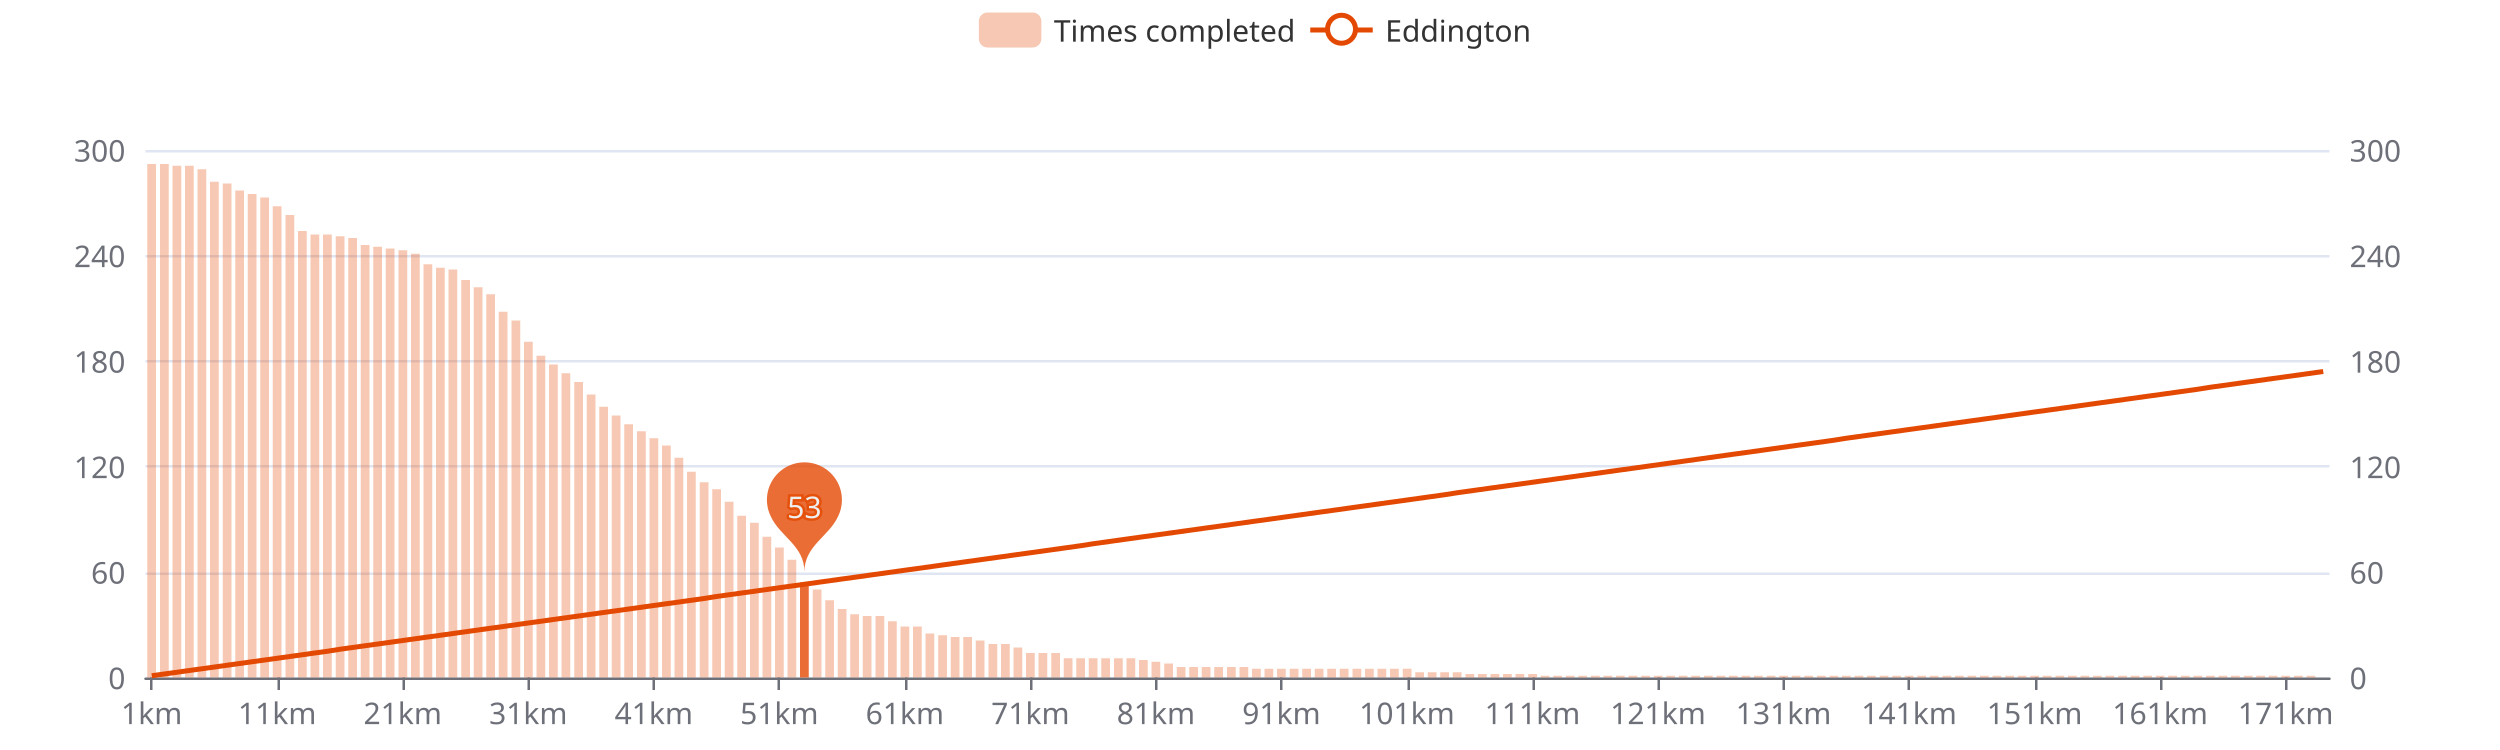
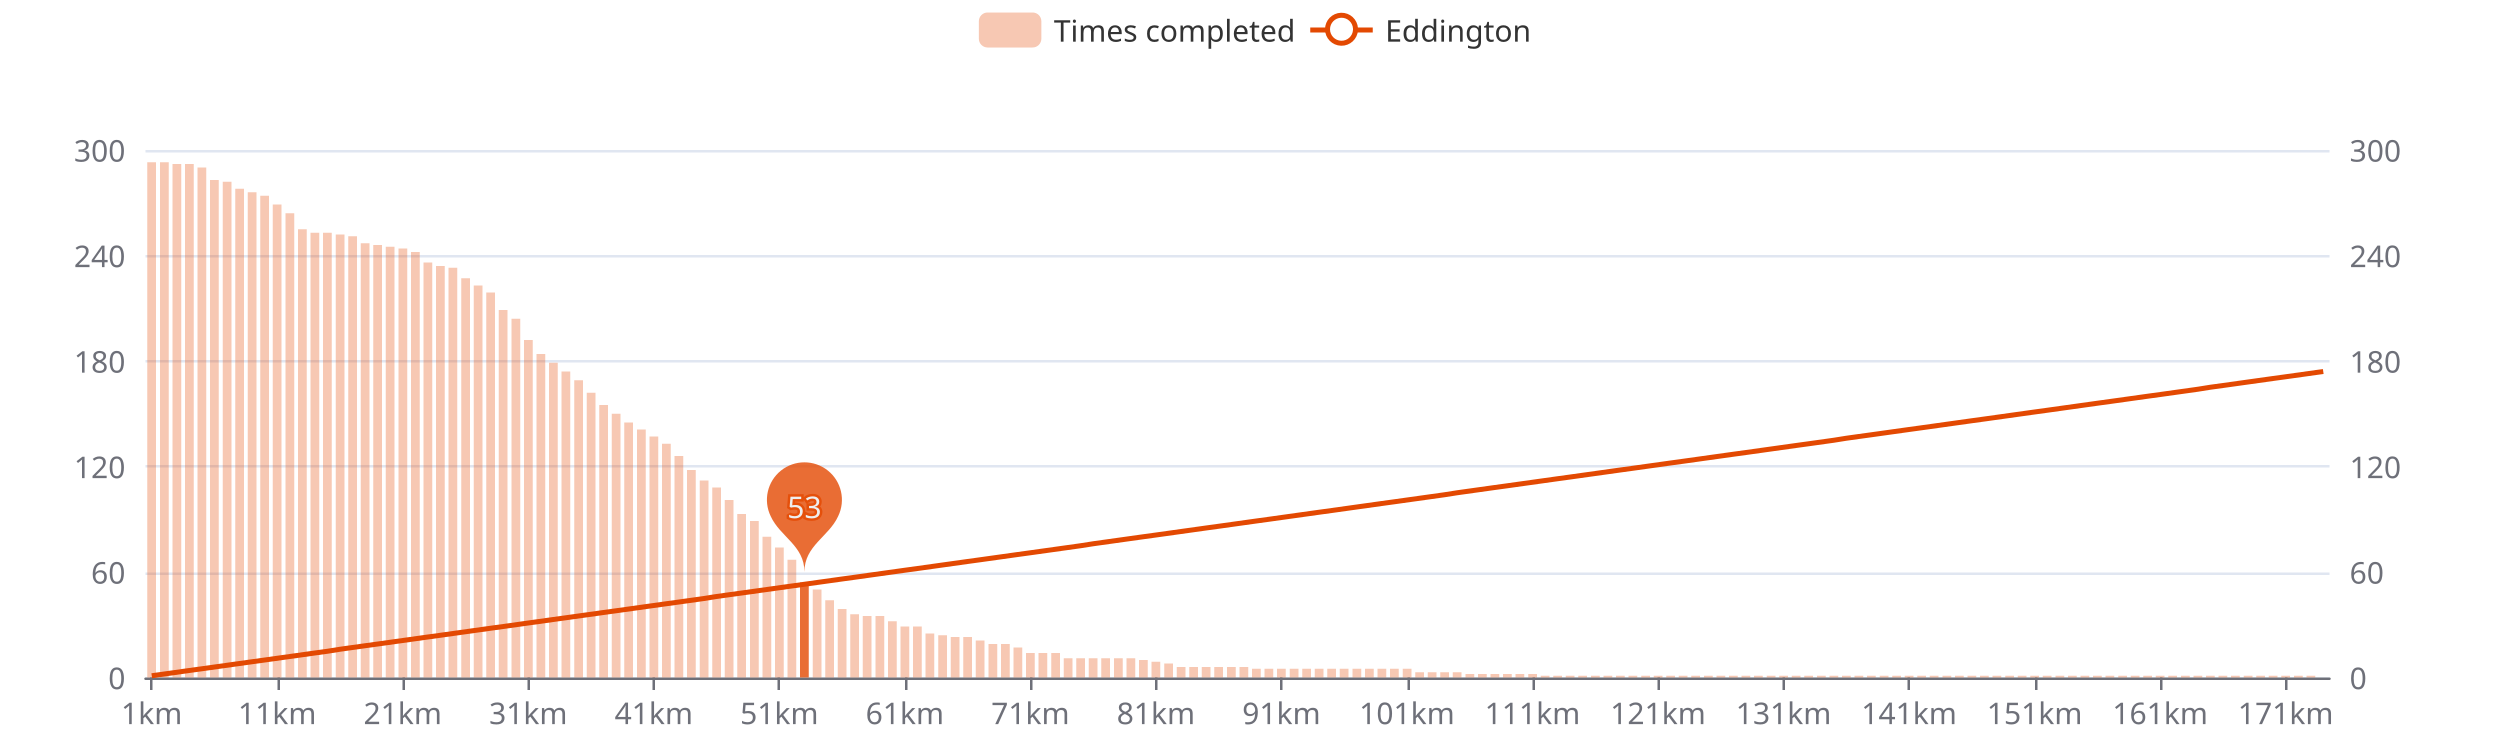
<svg xmlns="http://www.w3.org/2000/svg" width="1000" height="300" version="1.1" baseProfile="full" viewBox="0 0 1000 300">
  <rect width="1000" height="300" x="0" y="0" id="0" fill="#ffffff" />
  <path d="M58.2 271.5L931.8 271.5" fill="none" stroke="#E0E6F1" />
  <path d="M58.2 229.5L931.8 229.5" fill="none" stroke="#E0E6F1" />
  <path d="M58.2 186.5L931.8 186.5" fill="none" stroke="#E0E6F1" />
  <path d="M58.2 144.5L931.8 144.5" fill="none" stroke="#E0E6F1" />
  <path d="M58.2 102.5L931.8 102.5" fill="none" stroke="#E0E6F1" />
  <path d="M58.2 60.5L931.8 60.5" fill="none" stroke="#E0E6F1" />
  <path d="M58.2 271.5L931.8 271.5" fill="none" stroke="#6E7079" stroke-linecap="round" />
  <path d="M60.5 271L60.5 276" fill="none" stroke="#6E7079" />
  <path d="M111.5 271L111.5 276" fill="none" stroke="#6E7079" />
  <path d="M161.5 271L161.5 276" fill="none" stroke="#6E7079" />
  <path d="M211.5 271L211.5 276" fill="none" stroke="#6E7079" />
  <path d="M261.5 271L261.5 276" fill="none" stroke="#6E7079" />
  <path d="M311.5 271L311.5 276" fill="none" stroke="#6E7079" />
  <path d="M362.5 271L362.5 276" fill="none" stroke="#6E7079" />
  <path d="M412.5 271L412.5 276" fill="none" stroke="#6E7079" />
  <path d="M462.5 271L462.5 276" fill="none" stroke="#6E7079" />
  <path d="M512.5 271L512.5 276" fill="none" stroke="#6E7079" />
  <path d="M563.5 271L563.5 276" fill="none" stroke="#6E7079" />
  <path d="M613.5 271L613.5 276" fill="none" stroke="#6E7079" />
  <path d="M663.5 271L663.5 276" fill="none" stroke="#6E7079" />
  <path d="M713.5 271L713.5 276" fill="none" stroke="#6E7079" />
  <path d="M763.5 271L763.5 276" fill="none" stroke="#6E7079" />
  <path d="M814.5 271L814.5 276" fill="none" stroke="#6E7079" />
  <path d="M864.5 271L864.5 276" fill="none" stroke="#6E7079" />
  <path d="M914.5 271L914.5 276" fill="none" stroke="#6E7079" />
  <text dominant-baseline="central" text-anchor="end" style="font-size:12px;font-family:sans-serif;" transform="translate(50.16 271)" fill="#6E7079">0</text>
  <text dominant-baseline="central" text-anchor="end" style="font-size:12px;font-family:sans-serif;" transform="translate(50.16 228.8)" fill="#6E7079">60</text>
  <text dominant-baseline="central" text-anchor="end" style="font-size:12px;font-family:sans-serif;" transform="translate(50.16 186.6)" fill="#6E7079">120</text>
  <text dominant-baseline="central" text-anchor="end" style="font-size:12px;font-family:sans-serif;" transform="translate(50.16 144.4)" fill="#6E7079">180</text>
  <text dominant-baseline="central" text-anchor="end" style="font-size:12px;font-family:sans-serif;" transform="translate(50.16 102.2)" fill="#6E7079">240</text>
  <text dominant-baseline="central" text-anchor="end" style="font-size:12px;font-family:sans-serif;" transform="translate(50.16 60)" fill="#6E7079">300</text>
  <text dominant-baseline="central" text-anchor="start" style="font-size:12px;font-family:sans-serif;" transform="translate(939.84 271)" fill="#6E7079">0</text>
  <text dominant-baseline="central" text-anchor="start" style="font-size:12px;font-family:sans-serif;" transform="translate(939.84 228.8)" fill="#6E7079">60</text>
  <text dominant-baseline="central" text-anchor="start" style="font-size:12px;font-family:sans-serif;" transform="translate(939.84 186.6)" fill="#6E7079">120</text>
  <text dominant-baseline="central" text-anchor="start" style="font-size:12px;font-family:sans-serif;" transform="translate(939.84 144.4)" fill="#6E7079">180</text>
  <text dominant-baseline="central" text-anchor="start" style="font-size:12px;font-family:sans-serif;" transform="translate(939.84 102.2)" fill="#6E7079">240</text>
  <text dominant-baseline="central" text-anchor="start" style="font-size:12px;font-family:sans-serif;" transform="translate(939.84 60)" fill="#6E7079">300</text>
  <text dominant-baseline="central" text-anchor="middle" style="font-size:12px;font-family:sans-serif;" y="6" transform="translate(60.6706 279)" fill="#6E7079">1km</text>
  <text dominant-baseline="central" text-anchor="middle" style="font-size:12px;font-family:sans-serif;" y="6" transform="translate(110.8821 279)" fill="#6E7079">11km</text>
  <text dominant-baseline="central" text-anchor="middle" style="font-size:12px;font-family:sans-serif;" y="6" transform="translate(161.0936 279)" fill="#6E7079">21km</text>
  <text dominant-baseline="central" text-anchor="middle" style="font-size:12px;font-family:sans-serif;" y="6" transform="translate(211.3051 279)" fill="#6E7079">31km</text>
  <text dominant-baseline="central" text-anchor="middle" style="font-size:12px;font-family:sans-serif;" y="6" transform="translate(261.5166 279)" fill="#6E7079">41km</text>
  <text dominant-baseline="central" text-anchor="middle" style="font-size:12px;font-family:sans-serif;" y="6" transform="translate(311.728 279)" fill="#6E7079">51km</text>
  <text dominant-baseline="central" text-anchor="middle" style="font-size:12px;font-family:sans-serif;" y="6" transform="translate(361.9395 279)" fill="#6E7079">61km</text>
  <text dominant-baseline="central" text-anchor="middle" style="font-size:12px;font-family:sans-serif;" y="6" transform="translate(412.151 279)" fill="#6E7079">71km</text>
  <text dominant-baseline="central" text-anchor="middle" style="font-size:12px;font-family:sans-serif;" y="6" transform="translate(462.3625 279)" fill="#6E7079">81km</text>
  <text dominant-baseline="central" text-anchor="middle" style="font-size:12px;font-family:sans-serif;" y="6" transform="translate(512.574 279)" fill="#6E7079">91km</text>
  <text dominant-baseline="central" text-anchor="middle" style="font-size:12px;font-family:sans-serif;" y="6" transform="translate(562.7855 279)" fill="#6E7079">101km</text>
  <text dominant-baseline="central" text-anchor="middle" style="font-size:12px;font-family:sans-serif;" y="6" transform="translate(612.997 279)" fill="#6E7079">111km</text>
  <text dominant-baseline="central" text-anchor="middle" style="font-size:12px;font-family:sans-serif;" y="6" transform="translate(663.2085 279)" fill="#6E7079">121km</text>
  <text dominant-baseline="central" text-anchor="middle" style="font-size:12px;font-family:sans-serif;" y="6" transform="translate(713.42 279)" fill="#6E7079">131km</text>
  <text dominant-baseline="central" text-anchor="middle" style="font-size:12px;font-family:sans-serif;" y="6" transform="translate(763.6315 279)" fill="#6E7079">141km</text>
  <text dominant-baseline="central" text-anchor="middle" style="font-size:12px;font-family:sans-serif;" y="6" transform="translate(813.843 279)" fill="#6E7079">151km</text>
  <text dominant-baseline="central" text-anchor="middle" style="font-size:12px;font-family:sans-serif;" y="6" transform="translate(864.0545 279)" fill="#6E7079">161km</text>
  <text dominant-baseline="central" text-anchor="middle" style="font-size:12px;font-family:sans-serif;" y="6" transform="translate(914.266 279)" fill="#6E7079">171km</text>
-   <path d="M58.9 271l3.5 0l0 -205.4l-3.5 0Z" fill="rgb(227,73,2)" fill-opacity="0.3" />
-   <path d="M64 271l3.5 0l0 -205.4l-3.5 0Z" fill="rgb(227,73,2)" fill-opacity="0.3" />
-   <path d="M69 271l3.5 0l0 -204.7l-3.5 0Z" fill="rgb(227,73,2)" fill-opacity="0.3" />
-   <path d="M74 271l3.5 0l0 -204.7l-3.5 0Z" fill="rgb(227,73,2)" fill-opacity="0.3" />
-   <path d="M79 271l3.5 0l0 -203.3l-3.5 0Z" fill="rgb(227,73,2)" fill-opacity="0.3" />
-   <path d="M84 271l3.5 0l0 -198.3l-3.5 0Z" fill="rgb(227,73,2)" fill-opacity="0.3" />
-   <path d="M89.1 271l3.5 0l0 -197.6l-3.5 0Z" fill="rgb(227,73,2)" fill-opacity="0.3" />
-   <path d="M94.1 271l3.5 0l0 -194.8l-3.5 0Z" fill="rgb(227,73,2)" fill-opacity="0.3" />
-   <path d="M99.1 271l3.5 0l0 -193.4l-3.5 0Z" fill="rgb(227,73,2)" fill-opacity="0.3" />
-   <path d="M104.1 271l3.5 0l0 -192l-3.5 0Z" fill="rgb(227,73,2)" fill-opacity="0.3" />
-   <path d="M109.1 271l3.5 0l0 -188.5l-3.5 0Z" fill="rgb(227,73,2)" fill-opacity="0.3" />
-   <path d="M114.2 271l3.5 0l0 -185l-3.5 0Z" fill="rgb(227,73,2)" fill-opacity="0.3" />
-   <path d="M119.2 271l3.5 0l0 -178.6l-3.5 0Z" fill="rgb(227,73,2)" fill-opacity="0.3" />
-   <path d="M124.2 271l3.5 0l0 -177.2l-3.5 0Z" fill="rgb(227,73,2)" fill-opacity="0.3" />
-   <path d="M129.2 271l3.5 0l0 -177.2l-3.5 0Z" fill="rgb(227,73,2)" fill-opacity="0.3" />
-   <path d="M134.3 271l3.5 0l0 -176.5l-3.5 0Z" fill="rgb(227,73,2)" fill-opacity="0.3" />
-   <path d="M139.3 271l3.5 0l0 -175.8l-3.5 0Z" fill="rgb(227,73,2)" fill-opacity="0.3" />
-   <path d="M144.3 271l3.5 0l0 -173l-3.5 0Z" fill="rgb(227,73,2)" fill-opacity="0.3" />
-   <path d="M149.3 271l3.5 0l0 -172.3l-3.5 0Z" fill="rgb(227,73,2)" fill-opacity="0.3" />
-   <path d="M154.3 271l3.5 0l0 -171.6l-3.5 0Z" fill="rgb(227,73,2)" fill-opacity="0.3" />
-   <path d="M159.4 271l3.5 0l0 -170.9l-3.5 0Z" fill="rgb(227,73,2)" fill-opacity="0.3" />
-   <path d="M164.4 271l3.5 0l0 -169.5l-3.5 0Z" fill="rgb(227,73,2)" fill-opacity="0.3" />
-   <path d="M169.4 271l3.5 0l0 -165.3l-3.5 0Z" fill="rgb(227,73,2)" fill-opacity="0.3" />
-   <path d="M174.4 271l3.5 0l0 -163.9l-3.5 0Z" fill="rgb(227,73,2)" fill-opacity="0.3" />
-   <path d="M179.4 271l3.5 0l0 -163.2l-3.5 0Z" fill="rgb(227,73,2)" fill-opacity="0.3" />
-   <path d="M184.5 271l3.5 0l0 -159l-3.5 0Z" fill="rgb(227,73,2)" fill-opacity="0.3" />
-   <path d="M189.5 271l3.5 0l0 -156.1l-3.5 0Z" fill="rgb(227,73,2)" fill-opacity="0.3" />
-   <path d="M194.5 271l3.5 0l0 -153.3l-3.5 0Z" fill="rgb(227,73,2)" fill-opacity="0.3" />
-   <path d="M199.5 271l3.5 0l0 -146.3l-3.5 0Z" fill="rgb(227,73,2)" fill-opacity="0.3" />
-   <path d="M204.6 271l3.5 0l0 -142.8l-3.5 0Z" fill="rgb(227,73,2)" fill-opacity="0.3" />
-   <path d="M209.6 271l3.5 0l0 -134.3l-3.5 0Z" fill="rgb(227,73,2)" fill-opacity="0.3" />
-   <path d="M214.6 271l3.5 0l0 -128.7l-3.5 0Z" fill="rgb(227,73,2)" fill-opacity="0.3" />
-   <path d="M219.6 271l3.5 0l0 -125.2l-3.5 0Z" fill="rgb(227,73,2)" fill-opacity="0.3" />
-   <path d="M224.6 271l3.5 0l0 -121.7l-3.5 0Z" fill="rgb(227,73,2)" fill-opacity="0.3" />
-   <path d="M229.7 271l3.5 0l0 -118.2l-3.5 0Z" fill="rgb(227,73,2)" fill-opacity="0.3" />
-   <path d="M234.7 271l3.5 0l0 -113.2l-3.5 0Z" fill="rgb(227,73,2)" fill-opacity="0.3" />
-   <path d="M239.7 271l3.5 0l0 -108.3l-3.5 0Z" fill="rgb(227,73,2)" fill-opacity="0.3" />
-   <path d="M244.7 271l3.5 0l0 -104.8l-3.5 0Z" fill="rgb(227,73,2)" fill-opacity="0.3" />
-   <path d="M249.7 271l3.5 0l0 -101.3l-3.5 0Z" fill="rgb(227,73,2)" fill-opacity="0.3" />
-   <path d="M254.8 271l3.5 0l0 -98.5l-3.5 0Z" fill="rgb(227,73,2)" fill-opacity="0.3" />
-   <path d="M259.8 271l3.5 0l0 -95.7l-3.5 0Z" fill="rgb(227,73,2)" fill-opacity="0.3" />
-   <path d="M264.8 271l3.5 0l0 -92.8l-3.5 0Z" fill="rgb(227,73,2)" fill-opacity="0.3" />
-   <path d="M269.8 271l3.5 0l0 -87.9l-3.5 0Z" fill="rgb(227,73,2)" fill-opacity="0.3" />
-   <path d="M274.8 271l3.5 0l0 -82.3l-3.5 0Z" fill="rgb(227,73,2)" fill-opacity="0.3" />
-   <path d="M279.9 271l3.5 0l0 -78.1l-3.5 0Z" fill="rgb(227,73,2)" fill-opacity="0.3" />
-   <path d="M284.9 271l3.5 0l0 -75.3l-3.5 0Z" fill="rgb(227,73,2)" fill-opacity="0.3" />
-   <path d="M289.9 271l3.5 0l0 -70.3l-3.5 0Z" fill="rgb(227,73,2)" fill-opacity="0.3" />
-   <path d="M294.9 271l3.5 0l0 -64.7l-3.5 0Z" fill="rgb(227,73,2)" fill-opacity="0.3" />
-   <path d="M300 271l3.5 0l0 -61.9l-3.5 0Z" fill="rgb(227,73,2)" fill-opacity="0.3" />
+   <path d="M58.9 271l3.5 0l0 -206.1l-3.5 0Z" fill="rgb(227,73,2)" fill-opacity="0.3" />
+   <path d="M64 271l3.5 0l0 -206.1l-3.5 0Z" fill="rgb(227,73,2)" fill-opacity="0.3" />
+   <path d="M69 271l3.5 0l0 -205.4l-3.5 0Z" fill="rgb(227,73,2)" fill-opacity="0.3" />
+   <path d="M74 271l3.5 0l0 -205.4l-3.5 0Z" fill="rgb(227,73,2)" fill-opacity="0.3" />
+   <path d="M79 271l3.5 0l0 -204l-3.5 0Z" fill="rgb(227,73,2)" fill-opacity="0.3" />
+   <path d="M84 271l3.5 0l0 -199l-3.5 0Z" fill="rgb(227,73,2)" fill-opacity="0.3" />
+   <path d="M89.1 271l3.5 0l0 -198.3l-3.5 0Z" fill="rgb(227,73,2)" fill-opacity="0.3" />
+   <path d="M94.1 271l3.5 0l0 -195.5l-3.5 0Z" fill="rgb(227,73,2)" fill-opacity="0.3" />
+   <path d="M99.1 271l3.5 0l0 -194.1l-3.5 0Z" fill="rgb(227,73,2)" fill-opacity="0.3" />
+   <path d="M104.1 271l3.5 0l0 -192.7l-3.5 0Z" fill="rgb(227,73,2)" fill-opacity="0.3" />
+   <path d="M109.1 271l3.5 0l0 -189.2l-3.5 0Z" fill="rgb(227,73,2)" fill-opacity="0.3" />
+   <path d="M114.2 271l3.5 0l0 -185.7l-3.5 0Z" fill="rgb(227,73,2)" fill-opacity="0.3" />
+   <path d="M119.2 271l3.5 0l0 -179.3l-3.5 0Z" fill="rgb(227,73,2)" fill-opacity="0.3" />
+   <path d="M124.2 271l3.5 0l0 -177.9l-3.5 0Z" fill="rgb(227,73,2)" fill-opacity="0.3" />
+   <path d="M129.2 271l3.5 0l0 -177.9l-3.5 0Z" fill="rgb(227,73,2)" fill-opacity="0.3" />
+   <path d="M134.3 271l3.5 0l0 -177.2l-3.5 0Z" fill="rgb(227,73,2)" fill-opacity="0.3" />
+   <path d="M139.3 271l3.5 0l0 -176.5l-3.5 0Z" fill="rgb(227,73,2)" fill-opacity="0.3" />
+   <path d="M144.3 271l3.5 0l0 -173.7l-3.5 0Z" fill="rgb(227,73,2)" fill-opacity="0.3" />
+   <path d="M149.3 271l3.5 0l0 -173l-3.5 0Z" fill="rgb(227,73,2)" fill-opacity="0.3" />
+   <path d="M154.3 271l3.5 0l0 -172.3l-3.5 0Z" fill="rgb(227,73,2)" fill-opacity="0.3" />
+   <path d="M159.4 271l3.5 0l0 -171.6l-3.5 0Z" fill="rgb(227,73,2)" fill-opacity="0.3" />
+   <path d="M164.4 271l3.5 0l0 -170.2l-3.5 0Z" fill="rgb(227,73,2)" fill-opacity="0.3" />
+   <path d="M169.4 271l3.5 0l0 -166l-3.5 0Z" fill="rgb(227,73,2)" fill-opacity="0.3" />
+   <path d="M174.4 271l3.5 0l0 -164.6l-3.5 0Z" fill="rgb(227,73,2)" fill-opacity="0.3" />
+   <path d="M179.4 271l3.5 0l0 -163.9l-3.5 0Z" fill="rgb(227,73,2)" fill-opacity="0.3" />
+   <path d="M184.5 271l3.5 0l0 -159.7l-3.5 0Z" fill="rgb(227,73,2)" fill-opacity="0.3" />
+   <path d="M189.5 271l3.5 0l0 -156.8l-3.5 0Z" fill="rgb(227,73,2)" fill-opacity="0.3" />
+   <path d="M194.5 271l3.5 0l0 -154l-3.5 0Z" fill="rgb(227,73,2)" fill-opacity="0.3" />
+   <path d="M199.5 271l3.5 0l0 -147l-3.5 0Z" fill="rgb(227,73,2)" fill-opacity="0.3" />
+   <path d="M204.6 271l3.5 0l0 -143.5l-3.5 0Z" fill="rgb(227,73,2)" fill-opacity="0.3" />
+   <path d="M209.6 271l3.5 0l0 -135l-3.5 0Z" fill="rgb(227,73,2)" fill-opacity="0.3" />
+   <path d="M214.6 271l3.5 0l0 -129.4l-3.5 0Z" fill="rgb(227,73,2)" fill-opacity="0.3" />
+   <path d="M219.6 271l3.5 0l0 -125.9l-3.5 0Z" fill="rgb(227,73,2)" fill-opacity="0.3" />
+   <path d="M224.6 271l3.5 0l0 -122.4l-3.5 0Z" fill="rgb(227,73,2)" fill-opacity="0.3" />
+   <path d="M229.7 271l3.5 0l0 -118.9l-3.5 0Z" fill="rgb(227,73,2)" fill-opacity="0.3" />
+   <path d="M234.7 271l3.5 0l0 -113.9l-3.5 0Z" fill="rgb(227,73,2)" fill-opacity="0.3" />
+   <path d="M239.7 271l3.5 0l0 -109l-3.5 0Z" fill="rgb(227,73,2)" fill-opacity="0.3" />
+   <path d="M244.7 271l3.5 0l0 -105.5l-3.5 0Z" fill="rgb(227,73,2)" fill-opacity="0.3" />
+   <path d="M249.7 271l3.5 0l0 -102l-3.5 0Z" fill="rgb(227,73,2)" fill-opacity="0.3" />
+   <path d="M254.8 271l3.5 0l0 -99.2l-3.5 0Z" fill="rgb(227,73,2)" fill-opacity="0.3" />
+   <path d="M259.8 271l3.5 0l0 -96.4l-3.5 0Z" fill="rgb(227,73,2)" fill-opacity="0.3" />
+   <path d="M264.8 271l3.5 0l0 -93.5l-3.5 0Z" fill="rgb(227,73,2)" fill-opacity="0.3" />
+   <path d="M269.8 271l3.5 0l0 -88.6l-3.5 0Z" fill="rgb(227,73,2)" fill-opacity="0.3" />
+   <path d="M274.8 271l3.5 0l0 -83l-3.5 0Z" fill="rgb(227,73,2)" fill-opacity="0.3" />
+   <path d="M279.9 271l3.5 0l0 -78.8l-3.5 0Z" fill="rgb(227,73,2)" fill-opacity="0.3" />
+   <path d="M284.9 271l3.5 0l0 -76l-3.5 0Z" fill="rgb(227,73,2)" fill-opacity="0.3" />
+   <path d="M289.9 271l3.5 0l0 -71l-3.5 0Z" fill="rgb(227,73,2)" fill-opacity="0.3" />
+   <path d="M294.9 271l3.5 0l0 -65.4l-3.5 0Z" fill="rgb(227,73,2)" fill-opacity="0.3" />
+   <path d="M300 271l3.5 0l0 -62.6l-3.5 0Z" fill="rgb(227,73,2)" fill-opacity="0.3" />
  <path d="M305 271l3.5 0l0 -56.3l-3.5 0Z" fill="rgb(227,73,2)" fill-opacity="0.3" />
  <path d="M310 271l3.5 0l0 -52l-3.5 0Z" fill="rgb(227,73,2)" fill-opacity="0.3" />
  <path d="M315 271l3.5 0l0 -47.1l-3.5 0Z" fill="rgb(227,73,2)" fill-opacity="0.3" />
  <path d="M320 271l3.5 0l0 -38l-3.5 0Z" fill="rgb(227,73,2)" fill-opacity="0.8" />
  <path d="M325.1 271l3.5 0l0 -35.2l-3.5 0Z" fill="rgb(227,73,2)" fill-opacity="0.3" />
  <path d="M330.1 271l3.5 0l0 -30.9l-3.5 0Z" fill="rgb(227,73,2)" fill-opacity="0.3" />
  <path d="M335.1 271l3.5 0l0 -27.4l-3.5 0Z" fill="rgb(227,73,2)" fill-opacity="0.3" />
  <path d="M340.1 271l3.5 0l0 -25.3l-3.5 0Z" fill="rgb(227,73,2)" fill-opacity="0.3" />
  <path d="M345.1 271l3.5 0l0 -24.6l-3.5 0Z" fill="rgb(227,73,2)" fill-opacity="0.3" />
  <path d="M350.2 271l3.5 0l0 -24.6l-3.5 0Z" fill="rgb(227,73,2)" fill-opacity="0.3" />
  <path d="M355.2 271l3.5 0l0 -22.5l-3.5 0Z" fill="rgb(227,73,2)" fill-opacity="0.3" />
  <path d="M360.2 271l3.5 0l0 -20.4l-3.5 0Z" fill="rgb(227,73,2)" fill-opacity="0.3" />
  <path d="M365.2 271l3.5 0l0 -20.4l-3.5 0Z" fill="rgb(227,73,2)" fill-opacity="0.3" />
  <path d="M370.2 271l3.5 0l0 -17.6l-3.5 0Z" fill="rgb(227,73,2)" fill-opacity="0.3" />
  <path d="M375.3 271l3.5 0l0 -16.9l-3.5 0Z" fill="rgb(227,73,2)" fill-opacity="0.3" />
  <path d="M380.3 271l3.5 0l0 -16.2l-3.5 0Z" fill="rgb(227,73,2)" fill-opacity="0.3" />
  <path d="M385.3 271l3.5 0l0 -16.2l-3.5 0Z" fill="rgb(227,73,2)" fill-opacity="0.3" />
  <path d="M390.3 271l3.5 0l0 -14.8l-3.5 0Z" fill="rgb(227,73,2)" fill-opacity="0.3" />
  <path d="M395.4 271l3.5 0l0 -13.4l-3.5 0Z" fill="rgb(227,73,2)" fill-opacity="0.3" />
  <path d="M400.4 271l3.5 0l0 -13.4l-3.5 0Z" fill="rgb(227,73,2)" fill-opacity="0.3" />
  <path d="M405.4 271l3.5 0l0 -12l-3.5 0Z" fill="rgb(227,73,2)" fill-opacity="0.3" />
  <path d="M410.4 271l3.5 0l0 -9.8l-3.5 0Z" fill="rgb(227,73,2)" fill-opacity="0.3" />
  <path d="M415.4 271l3.5 0l0 -9.8l-3.5 0Z" fill="rgb(227,73,2)" fill-opacity="0.3" />
  <path d="M420.5 271l3.5 0l0 -9.8l-3.5 0Z" fill="rgb(227,73,2)" fill-opacity="0.3" />
  <path d="M425.5 271l3.5 0l0 -7.7l-3.5 0Z" fill="rgb(227,73,2)" fill-opacity="0.3" />
  <path d="M430.5 271l3.5 0l0 -7.7l-3.5 0Z" fill="rgb(227,73,2)" fill-opacity="0.3" />
  <path d="M435.5 271l3.5 0l0 -7.7l-3.5 0Z" fill="rgb(227,73,2)" fill-opacity="0.3" />
  <path d="M440.5 271l3.5 0l0 -7.7l-3.5 0Z" fill="rgb(227,73,2)" fill-opacity="0.3" />
  <path d="M445.6 271l3.5 0l0 -7.7l-3.5 0Z" fill="rgb(227,73,2)" fill-opacity="0.3" />
  <path d="M450.6 271l3.5 0l0 -7.7l-3.5 0Z" fill="rgb(227,73,2)" fill-opacity="0.3" />
  <path d="M455.6 271l3.5 0l0 -7l-3.5 0Z" fill="rgb(227,73,2)" fill-opacity="0.3" />
  <path d="M460.6 271l3.5 0l0 -6.3l-3.5 0Z" fill="rgb(227,73,2)" fill-opacity="0.3" />
  <path d="M465.7 271l3.5 0l0 -5.6l-3.5 0Z" fill="rgb(227,73,2)" fill-opacity="0.3" />
  <path d="M470.7 271l3.5 0l0 -4.2l-3.5 0Z" fill="rgb(227,73,2)" fill-opacity="0.3" />
  <path d="M475.7 271l3.5 0l0 -4.2l-3.5 0Z" fill="rgb(227,73,2)" fill-opacity="0.3" />
  <path d="M480.7 271l3.5 0l0 -4.2l-3.5 0Z" fill="rgb(227,73,2)" fill-opacity="0.3" />
  <path d="M485.7 271l3.5 0l0 -4.2l-3.5 0Z" fill="rgb(227,73,2)" fill-opacity="0.3" />
  <path d="M490.8 271l3.5 0l0 -4.2l-3.5 0Z" fill="rgb(227,73,2)" fill-opacity="0.3" />
  <path d="M495.8 271l3.5 0l0 -4.2l-3.5 0Z" fill="rgb(227,73,2)" fill-opacity="0.3" />
  <path d="M500.8 271l3.5 0l0 -3.5l-3.5 0Z" fill="rgb(227,73,2)" fill-opacity="0.3" />
  <path d="M505.8 271l3.5 0l0 -3.5l-3.5 0Z" fill="rgb(227,73,2)" fill-opacity="0.3" />
  <path d="M510.8 271l3.5 0l0 -3.5l-3.5 0Z" fill="rgb(227,73,2)" fill-opacity="0.3" />
  <path d="M515.9 271l3.5 0l0 -3.5l-3.5 0Z" fill="rgb(227,73,2)" fill-opacity="0.3" />
  <path d="M520.9 271l3.5 0l0 -3.5l-3.5 0Z" fill="rgb(227,73,2)" fill-opacity="0.3" />
  <path d="M525.9 271l3.5 0l0 -3.5l-3.5 0Z" fill="rgb(227,73,2)" fill-opacity="0.3" />
  <path d="M530.9 271l3.5 0l0 -3.5l-3.5 0Z" fill="rgb(227,73,2)" fill-opacity="0.3" />
  <path d="M535.9 271l3.5 0l0 -3.5l-3.5 0Z" fill="rgb(227,73,2)" fill-opacity="0.3" />
  <path d="M541 271l3.5 0l0 -3.5l-3.5 0Z" fill="rgb(227,73,2)" fill-opacity="0.3" />
  <path d="M546 271l3.5 0l0 -3.5l-3.5 0Z" fill="rgb(227,73,2)" fill-opacity="0.3" />
  <path d="M551 271l3.5 0l0 -3.5l-3.5 0Z" fill="rgb(227,73,2)" fill-opacity="0.3" />
  <path d="M556 271l3.5 0l0 -3.5l-3.5 0Z" fill="rgb(227,73,2)" fill-opacity="0.3" />
  <path d="M561.1 271l3.5 0l0 -3.5l-3.5 0Z" fill="rgb(227,73,2)" fill-opacity="0.3" />
  <path d="M566.1 271l3.5 0l0 -2.1l-3.5 0Z" fill="rgb(227,73,2)" fill-opacity="0.3" />
  <path d="M571.1 271l3.5 0l0 -2.1l-3.5 0Z" fill="rgb(227,73,2)" fill-opacity="0.3" />
  <path d="M576.1 271l3.5 0l0 -2.1l-3.5 0Z" fill="rgb(227,73,2)" fill-opacity="0.3" />
  <path d="M581.1 271l3.5 0l0 -2.1l-3.5 0Z" fill="rgb(227,73,2)" fill-opacity="0.3" />
  <path d="M586.2 271l3.5 0l0 -1.4l-3.5 0Z" fill="rgb(227,73,2)" fill-opacity="0.3" />
  <path d="M591.2 271l3.5 0l0 -1.4l-3.5 0Z" fill="rgb(227,73,2)" fill-opacity="0.3" />
  <path d="M596.2 271l3.5 0l0 -1.4l-3.5 0Z" fill="rgb(227,73,2)" fill-opacity="0.3" />
  <path d="M601.2 271l3.5 0l0 -1.4l-3.5 0Z" fill="rgb(227,73,2)" fill-opacity="0.3" />
  <path d="M606.2 271l3.5 0l0 -1.4l-3.5 0Z" fill="rgb(227,73,2)" fill-opacity="0.3" />
  <path d="M611.3 271l3.5 0l0 -1.4l-3.5 0Z" fill="rgb(227,73,2)" fill-opacity="0.3" />
  <path d="M616.3 271l3.5 0l0 -0.7l-3.5 0Z" fill="rgb(227,73,2)" fill-opacity="0.3" />
  <path d="M621.3 271l3.5 0l0 -0.7l-3.5 0Z" fill="rgb(227,73,2)" fill-opacity="0.3" />
  <path d="M626.3 271l3.5 0l0 -0.7l-3.5 0Z" fill="rgb(227,73,2)" fill-opacity="0.3" />
  <path d="M631.3 271l3.5 0l0 -0.7l-3.5 0Z" fill="rgb(227,73,2)" fill-opacity="0.3" />
  <path d="M636.4 271l3.5 0l0 -0.7l-3.5 0Z" fill="rgb(227,73,2)" fill-opacity="0.3" />
  <path d="M641.4 271l3.5 0l0 -0.7l-3.5 0Z" fill="rgb(227,73,2)" fill-opacity="0.3" />
  <path d="M646.4 271l3.5 0l0 -0.7l-3.5 0Z" fill="rgb(227,73,2)" fill-opacity="0.3" />
  <path d="M651.4 271l3.5 0l0 -0.7l-3.5 0Z" fill="rgb(227,73,2)" fill-opacity="0.3" />
  <path d="M656.5 271l3.5 0l0 -0.7l-3.5 0Z" fill="rgb(227,73,2)" fill-opacity="0.3" />
  <path d="M661.5 271l3.5 0l0 -0.7l-3.5 0Z" fill="rgb(227,73,2)" fill-opacity="0.3" />
  <path d="M666.5 271l3.5 0l0 -0.7l-3.5 0Z" fill="rgb(227,73,2)" fill-opacity="0.3" />
  <path d="M671.5 271l3.5 0l0 -0.7l-3.5 0Z" fill="rgb(227,73,2)" fill-opacity="0.3" />
  <path d="M676.5 271l3.5 0l0 -0.7l-3.5 0Z" fill="rgb(227,73,2)" fill-opacity="0.3" />
  <path d="M681.6 271l3.5 0l0 -0.7l-3.5 0Z" fill="rgb(227,73,2)" fill-opacity="0.3" />
  <path d="M686.6 271l3.5 0l0 -0.7l-3.5 0Z" fill="rgb(227,73,2)" fill-opacity="0.3" />
  <path d="M691.6 271l3.5 0l0 -0.7l-3.5 0Z" fill="rgb(227,73,2)" fill-opacity="0.3" />
  <path d="M696.6 271l3.5 0l0 -0.7l-3.5 0Z" fill="rgb(227,73,2)" fill-opacity="0.3" />
  <path d="M701.6 271l3.5 0l0 -0.7l-3.5 0Z" fill="rgb(227,73,2)" fill-opacity="0.3" />
  <path d="M706.7 271l3.5 0l0 -0.7l-3.5 0Z" fill="rgb(227,73,2)" fill-opacity="0.3" />
  <path d="M711.7 271l3.5 0l0 -0.7l-3.5 0Z" fill="rgb(227,73,2)" fill-opacity="0.3" />
  <path d="M716.7 271l3.5 0l0 -0.7l-3.5 0Z" fill="rgb(227,73,2)" fill-opacity="0.3" />
  <path d="M721.7 271l3.5 0l0 -0.7l-3.5 0Z" fill="rgb(227,73,2)" fill-opacity="0.3" />
  <path d="M726.8 271l3.5 0l0 -0.7l-3.5 0Z" fill="rgb(227,73,2)" fill-opacity="0.3" />
  <path d="M731.8 271l3.5 0l0 -0.7l-3.5 0Z" fill="rgb(227,73,2)" fill-opacity="0.3" />
  <path d="M736.8 271l3.5 0l0 -0.7l-3.5 0Z" fill="rgb(227,73,2)" fill-opacity="0.3" />
  <path d="M741.8 271l3.5 0l0 -0.7l-3.5 0Z" fill="rgb(227,73,2)" fill-opacity="0.3" />
  <path d="M746.8 271l3.5 0l0 -0.7l-3.5 0Z" fill="rgb(227,73,2)" fill-opacity="0.3" />
  <path d="M751.9 271l3.5 0l0 -0.7l-3.5 0Z" fill="rgb(227,73,2)" fill-opacity="0.3" />
  <path d="M756.9 271l3.5 0l0 -0.7l-3.5 0Z" fill="rgb(227,73,2)" fill-opacity="0.3" />
  <path d="M761.9 271l3.5 0l0 -0.7l-3.5 0Z" fill="rgb(227,73,2)" fill-opacity="0.3" />
  <path d="M766.9 271l3.5 0l0 -0.7l-3.5 0Z" fill="rgb(227,73,2)" fill-opacity="0.3" />
  <path d="M771.9 271l3.5 0l0 -0.7l-3.5 0Z" fill="rgb(227,73,2)" fill-opacity="0.3" />
  <path d="M777 271l3.5 0l0 -0.7l-3.5 0Z" fill="rgb(227,73,2)" fill-opacity="0.3" />
  <path d="M782 271l3.5 0l0 -0.7l-3.5 0Z" fill="rgb(227,73,2)" fill-opacity="0.3" />
  <path d="M787 271l3.5 0l0 -0.7l-3.5 0Z" fill="rgb(227,73,2)" fill-opacity="0.3" />
  <path d="M792 271l3.5 0l0 -0.7l-3.5 0Z" fill="rgb(227,73,2)" fill-opacity="0.3" />
  <path d="M797 271l3.5 0l0 -0.7l-3.5 0Z" fill="rgb(227,73,2)" fill-opacity="0.3" />
  <path d="M802.1 271l3.5 0l0 -0.7l-3.5 0Z" fill="rgb(227,73,2)" fill-opacity="0.3" />
  <path d="M807.1 271l3.5 0l0 -0.7l-3.5 0Z" fill="rgb(227,73,2)" fill-opacity="0.3" />
  <path d="M812.1 271l3.5 0l0 -0.7l-3.5 0Z" fill="rgb(227,73,2)" fill-opacity="0.3" />
  <path d="M817.1 271l3.5 0l0 -0.7l-3.5 0Z" fill="rgb(227,73,2)" fill-opacity="0.3" />
  <path d="M822.2 271l3.5 0l0 -0.7l-3.5 0Z" fill="rgb(227,73,2)" fill-opacity="0.3" />
  <path d="M827.2 271l3.5 0l0 -0.7l-3.5 0Z" fill="rgb(227,73,2)" fill-opacity="0.3" />
  <path d="M832.2 271l3.5 0l0 -0.7l-3.5 0Z" fill="rgb(227,73,2)" fill-opacity="0.3" />
  <path d="M837.2 271l3.5 0l0 -0.7l-3.5 0Z" fill="rgb(227,73,2)" fill-opacity="0.3" />
  <path d="M842.2 271l3.5 0l0 -0.7l-3.5 0Z" fill="rgb(227,73,2)" fill-opacity="0.3" />
  <path d="M847.3 271l3.5 0l0 -0.7l-3.5 0Z" fill="rgb(227,73,2)" fill-opacity="0.3" />
  <path d="M852.3 271l3.5 0l0 -0.7l-3.5 0Z" fill="rgb(227,73,2)" fill-opacity="0.3" />
  <path d="M857.3 271l3.5 0l0 -0.7l-3.5 0Z" fill="rgb(227,73,2)" fill-opacity="0.3" />
  <path d="M862.3 271l3.5 0l0 -0.7l-3.5 0Z" fill="rgb(227,73,2)" fill-opacity="0.3" />
  <path d="M867.3 271l3.5 0l0 -0.7l-3.5 0Z" fill="rgb(227,73,2)" fill-opacity="0.3" />
  <path d="M872.4 271l3.5 0l0 -0.7l-3.5 0Z" fill="rgb(227,73,2)" fill-opacity="0.3" />
  <path d="M877.4 271l3.5 0l0 -0.7l-3.5 0Z" fill="rgb(227,73,2)" fill-opacity="0.3" />
  <path d="M882.4 271l3.5 0l0 -0.7l-3.5 0Z" fill="rgb(227,73,2)" fill-opacity="0.3" />
  <path d="M887.4 271l3.5 0l0 -0.7l-3.5 0Z" fill="rgb(227,73,2)" fill-opacity="0.3" />
  <path d="M892.4 271l3.5 0l0 -0.7l-3.5 0Z" fill="rgb(227,73,2)" fill-opacity="0.3" />
  <path d="M897.5 271l3.5 0l0 -0.7l-3.5 0Z" fill="rgb(227,73,2)" fill-opacity="0.3" />
  <path d="M902.5 271l3.5 0l0 -0.7l-3.5 0Z" fill="rgb(227,73,2)" fill-opacity="0.3" />
  <path d="M907.5 271l3.5 0l0 -0.7l-3.5 0Z" fill="rgb(227,73,2)" fill-opacity="0.3" />
  <path d="M912.5 271l3.5 0l0 -0.7l-3.5 0Z" fill="rgb(227,73,2)" fill-opacity="0.3" />
  <path d="M917.6 271l3.5 0l0 -0.7l-3.5 0Z" fill="rgb(227,73,2)" fill-opacity="0.3" />
  <path d="M922.6 271l3.5 0l0 -0.7l-3.5 0Z" fill="rgb(227,73,2)" fill-opacity="0.3" />
  <path d="M927.6 271l3.5 0l0 0l-3.5 0Z" fill="rgb(227,73,2)" fill-opacity="0.3" />
  <path d="M-5 -5l226.9 0l0 24l-226.9 0Z" transform="translate(391.54 5)" fill="rgb(0,0,0)" fill-opacity="0" stroke="#ccc" stroke-width="0" />
  <path d="M3.5 0L21.5 0A3.5 3.5 0 0 1 25 3.5L25 10.5A3.5 3.5 0 0 1 21.5 14L3.5 14A3.5 3.5 0 0 1 0 10.5L0 3.5A3.5 3.5 0 0 1 3.5 0" transform="translate(391.54 5)" fill="rgb(227,73,2)" fill-opacity="0.3" />
  <text dominant-baseline="central" text-anchor="start" style="font-size:12px;font-family:sans-serif;" xml:space="preserve" x="30" y="7" transform="translate(391.54 5)" fill="#333">Times completed</text>
  <path d="M0 7L25 7" transform="translate(524.1 5)" fill="#000" stroke="#E34902" stroke-width="2" stroke-linecap="butt" stroke-miterlimit="10" />
  <path d="M18.1 7A5.6 5.6 0 1 1 18.1 6.4A5.6 5.6 0 0 1 18.1 7" transform="translate(524.1 5)" fill="#fff" stroke="#E34902" stroke-width="2" stroke-linecap="butt" stroke-miterlimit="10" />
  <text dominant-baseline="central" text-anchor="start" style="font-size:12px;font-family:sans-serif;" x="30" y="7" transform="translate(524.1 5)" fill="#333">Eddington</text>
  <path d="M-0.54 -0.89A0.6 0.6 0 1 1 0.54 -0.89C0.39 -0.56 0 -0.42 0 0C0 -0.42 -0.39 -0.56 -0.54 -0.89Z" transform="matrix(25,0,0,25,321.7703,228.7233)" fill="rgb(227,73,2)" fill-opacity="0.8" />
  <text dominant-baseline="central" text-anchor="middle" style="font-size:12px;font-family:sans-serif;" transform="translate(321.7703 202.5805)" fill="#eee" stroke="rgb(227,73,2)" stroke-width="2" paint-order="stroke" stroke-opacity="0.8" stroke-miterlimit="2">53</text>
  <g clip-path="url(#zr0-c0)">
    <path d="M60.7 270.3L65.7 269.6L70.7 268.9L75.7 268.2L80.8 267.5L85.8 266.8L90.8 266.1L95.8 265.4L100.8 264.7L105.9 264L110.9 263.3L115.9 262.6L120.9 261.9L125.9 261.2L131 260.5L136 259.7L141 259L146 258.3L151.1 257.6L156.1 256.9L161.1 256.2L166.1 255.5L171.1 254.8L176.2 254.1L181.2 253.4L186.2 252.7L191.2 252L196.2 251.3L201.3 250.6L206.3 249.9L211.3 249.2L216.3 248.5L221.3 247.8L226.4 247.1L231.4 246.4L236.4 245.7L241.4 245L246.5 244.3L251.5 243.6L256.5 242.9L261.5 242.2L266.5 241.5L271.6 240.8L276.6 240.1L281.6 239.4L286.6 238.6L291.6 237.9L296.7 237.2L301.7 236.5L306.7 235.8L311.7 235.1L316.7 234.4L321.8 233.7L326.8 233L331.8 232.3L336.8 231.6L341.9 230.9L346.9 230.2L351.9 229.5L356.9 228.8L361.9 228.1L367 227.4L372 226.7L377 226L382 225.3L387 224.6L392.1 223.9L397.1 223.2L402.1 222.5L407.1 221.8L412.2 221.1L417.2 220.4L422.2 219.7L427.2 219L432.2 218.3L437.3 217.5L442.3 216.8L447.3 216.1L452.3 215.4L457.3 214.7L462.4 214L467.4 213.3L472.4 212.6L477.4 211.9L482.4 211.2L487.5 210.5L492.5 209.8L497.5 209.1L502.5 208.4L507.6 207.7L512.6 207L517.6 206.3L522.6 205.6L527.6 204.9L532.7 204.2L537.7 203.5L542.7 202.8L547.7 202.1L552.7 201.4L557.8 200.7L562.8 200L567.8 199.3L572.8 198.6L577.8 197.9L582.9 197.1L587.9 196.4L592.9 195.7L597.9 195L603 194.3L608 193.6L613 192.9L618 192.2L623 191.5L628.1 190.8L633.1 190.1L638.1 189.4L643.1 188.7L648.1 188L653.2 187.3L658.2 186.6L663.2 185.9L668.2 185.2L673.3 184.5L678.3 183.8L683.3 183.1L688.3 182.4L693.3 181.7L698.4 181L703.4 180.3L708.4 179.6L713.4 178.9L718.4 178.2L723.5 177.5L728.5 176.8L733.5 176.1L738.5 175.3L743.5 174.6L748.6 173.9L753.6 173.2L758.6 172.5L763.6 171.8L768.7 171.1L773.7 170.4L778.7 169.7L783.7 169L788.7 168.3L793.8 167.6L798.8 166.9L803.8 166.2L808.8 165.5L813.8 164.8L818.9 164.1L823.9 163.4L828.9 162.7L833.9 162L838.9 161.3L844 160.6L849 159.9L854 159.2L859 158.5L864.1 157.8L869.1 157.1L874.1 156.4L879.1 155.7L884.1 154.9L889.2 154.2L894.2 153.5L899.2 152.8L904.2 152.1L909.2 151.4L914.3 150.7L919.3 150L924.3 149.3L929.3 148.6" fill="none" stroke="#E34902" stroke-width="2" stroke-linejoin="bevel" />
  </g>
  <defs>
    <clipPath id="zr0-c0">
      <path d="M57 59l876 0l0 213l-876 0Z" fill="#000" />
    </clipPath>
  </defs>
</svg>
